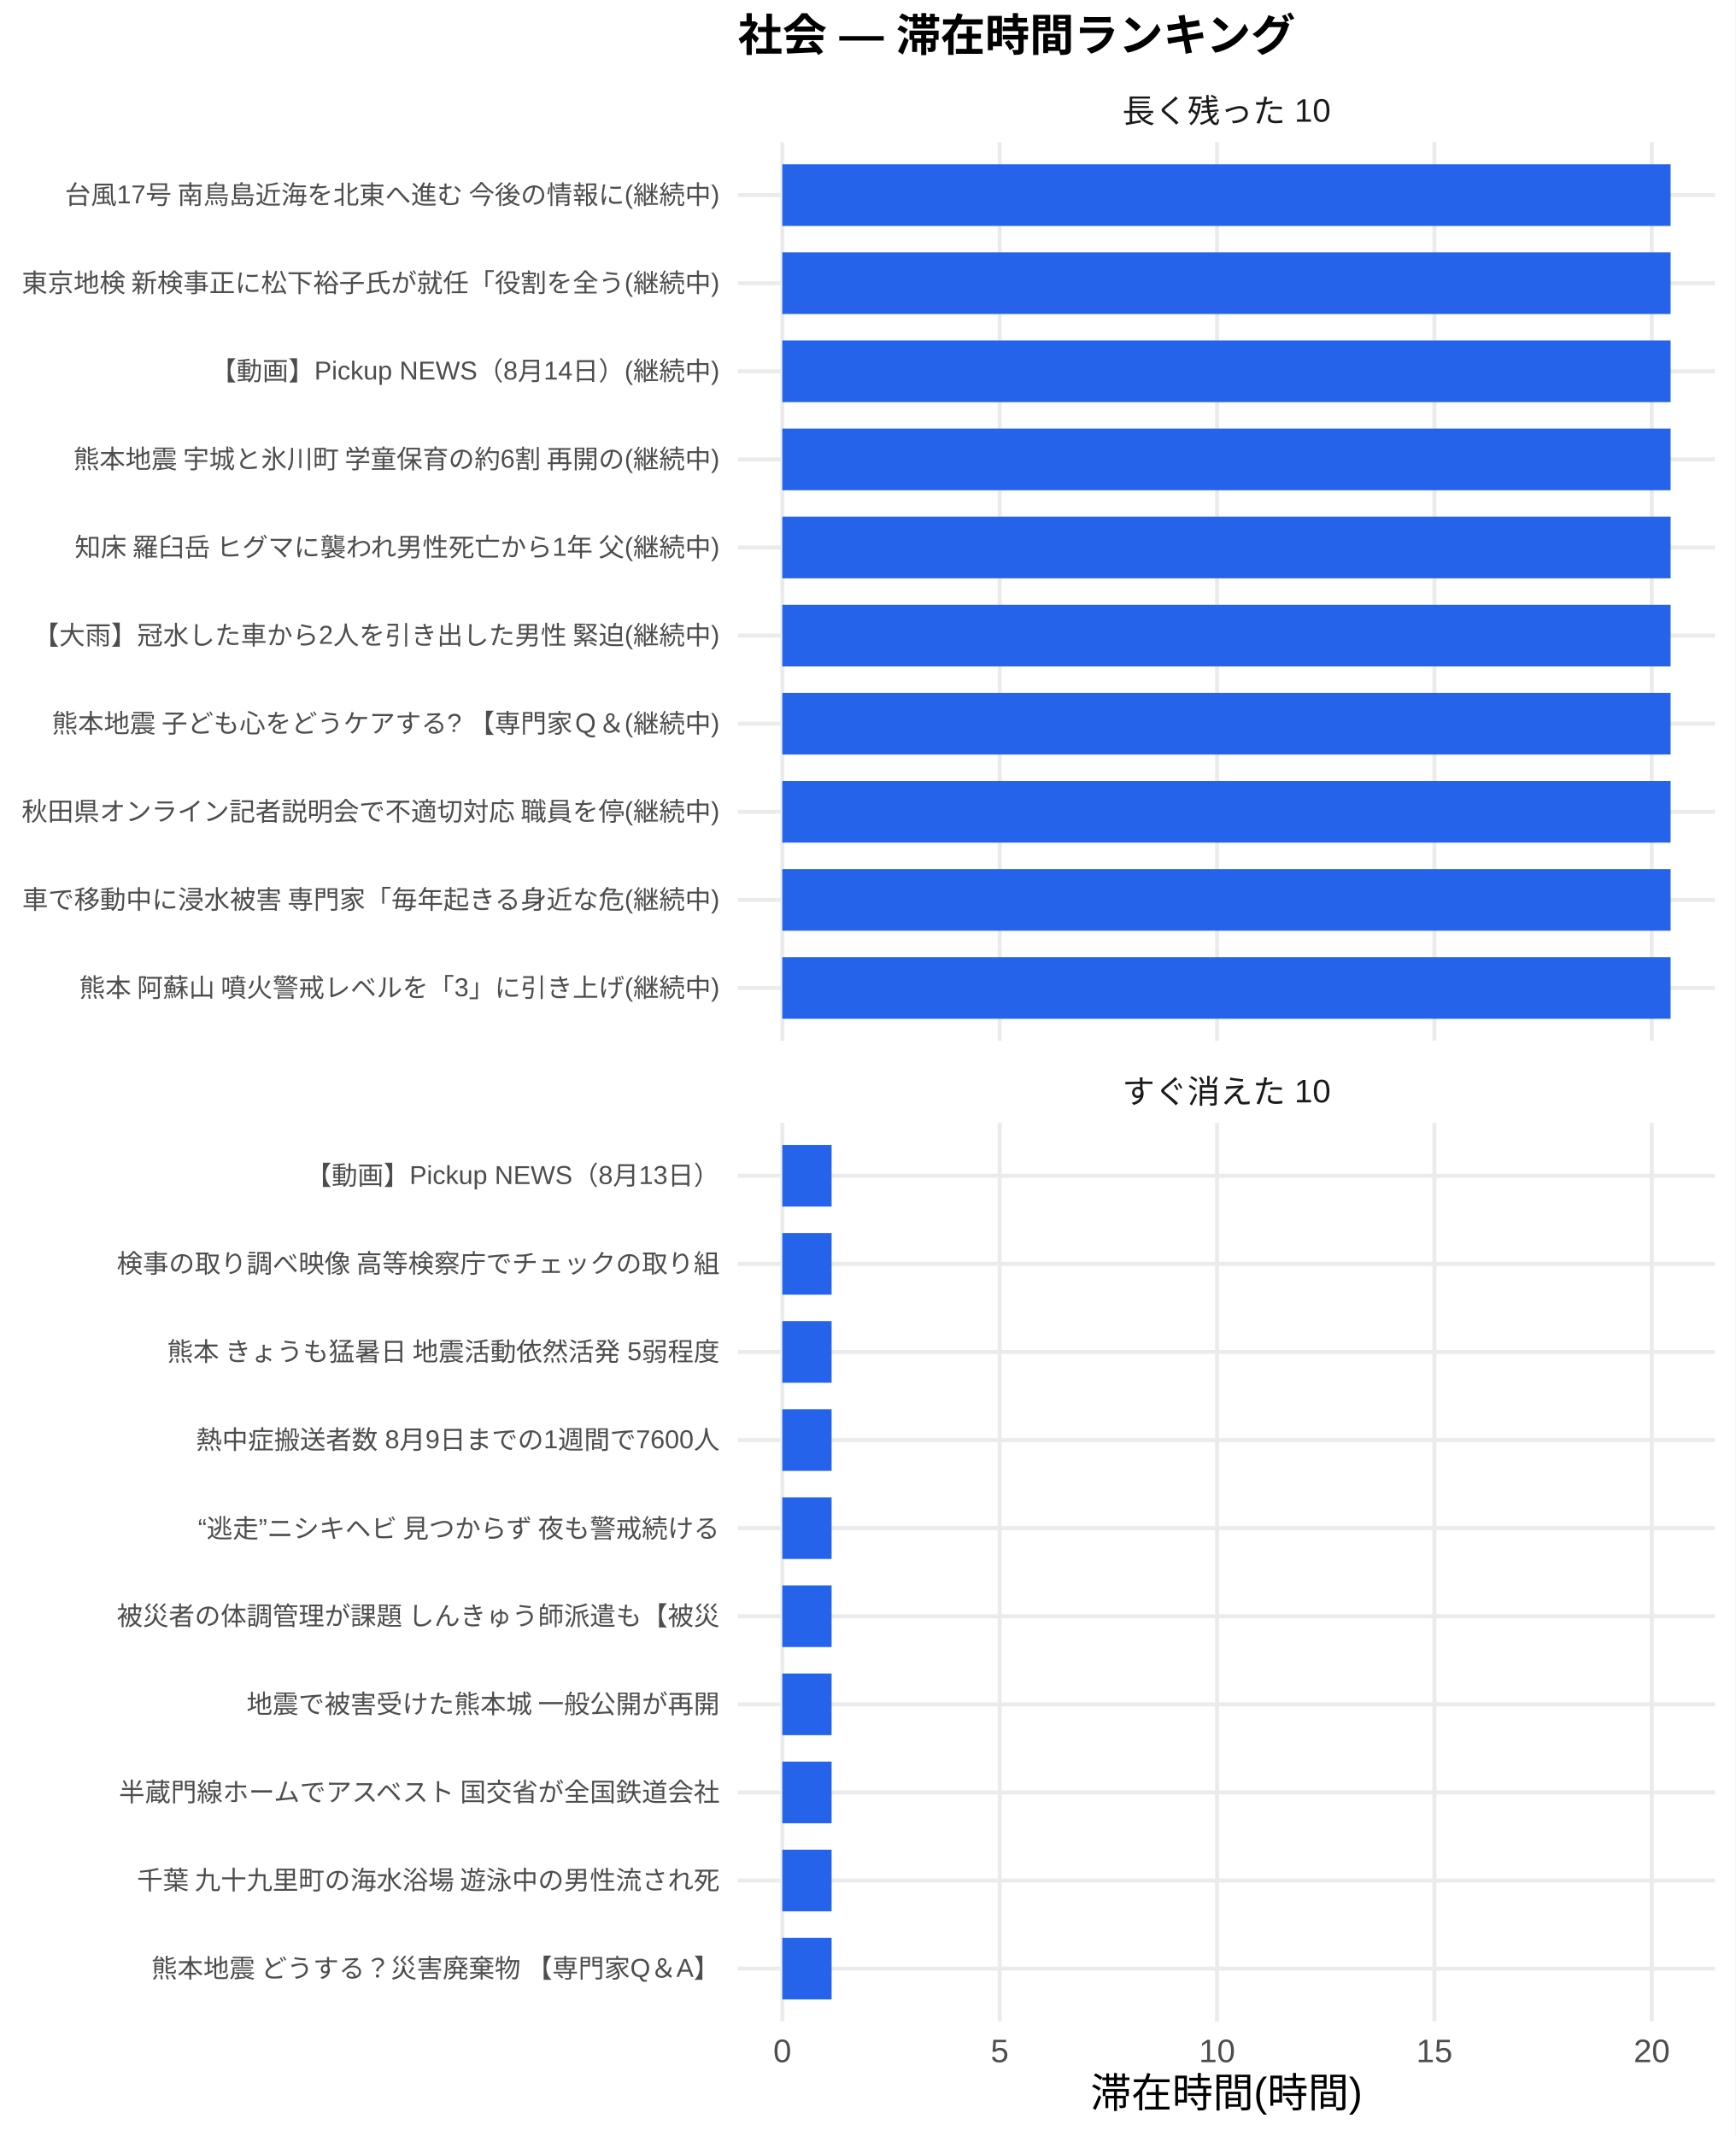
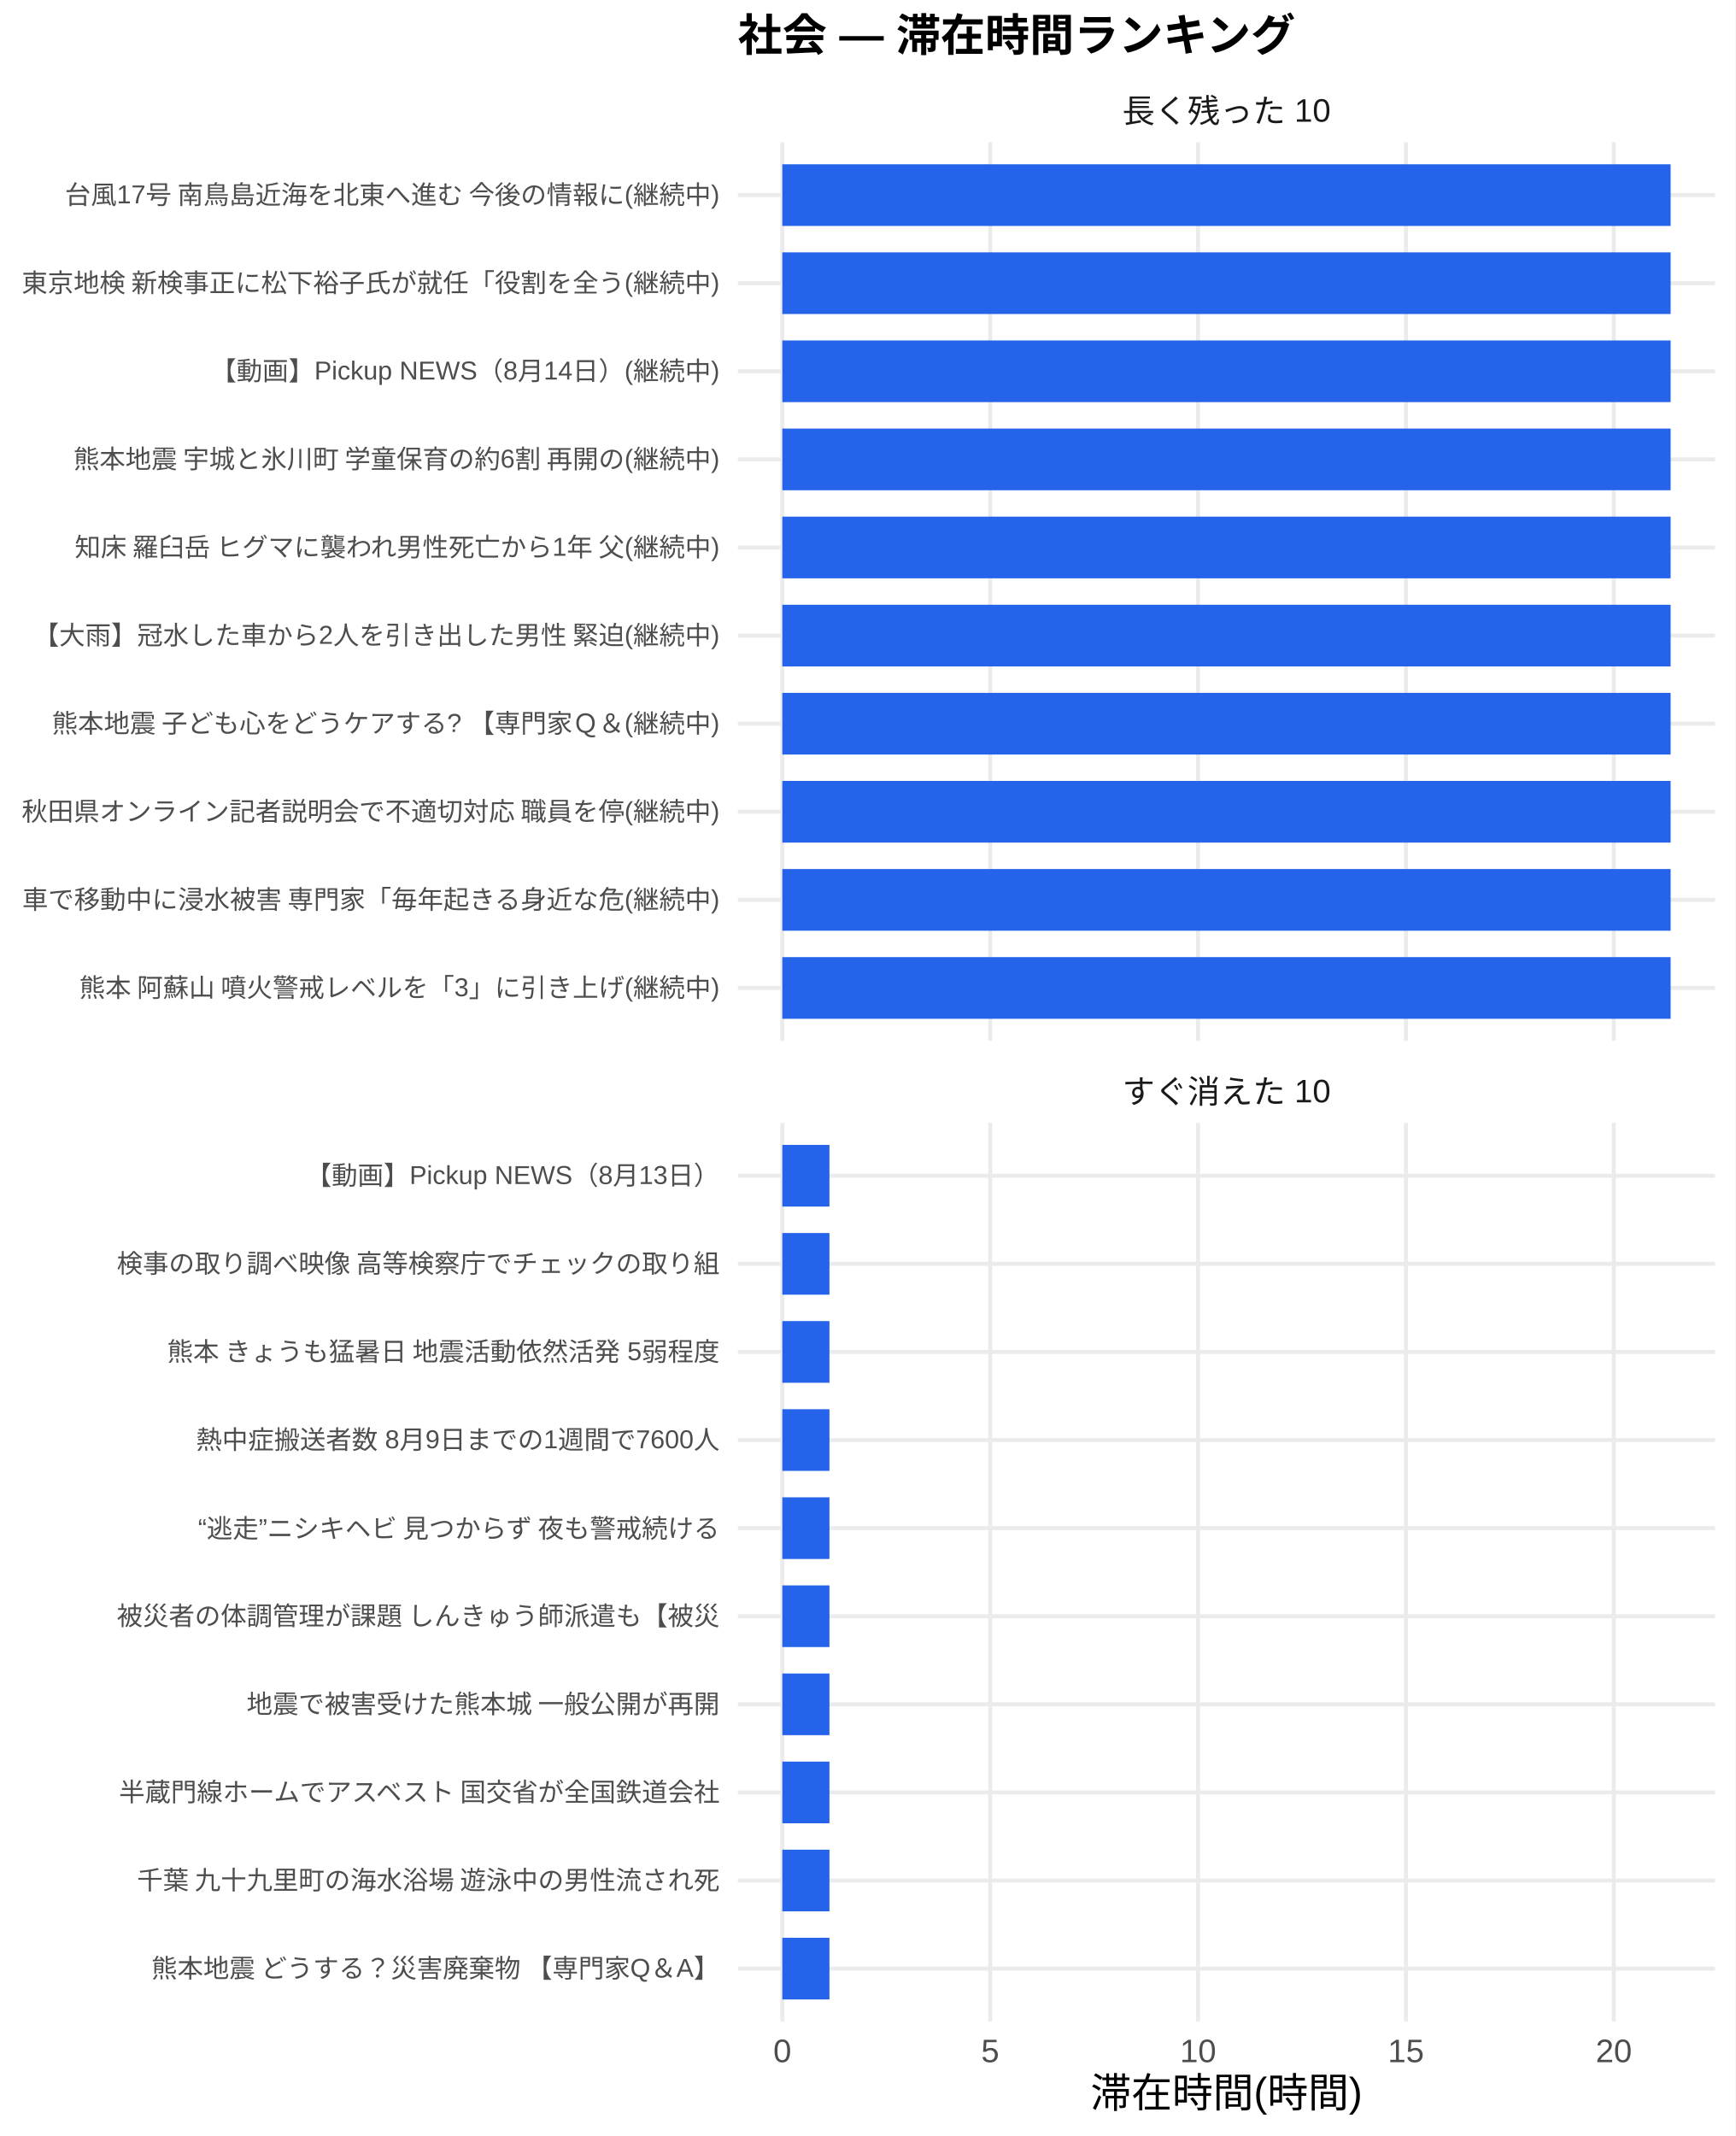
<svg xmlns="http://www.w3.org/2000/svg" width="468.00pt" height="576.00pt" viewBox="0 0 468.00 576.00">
  <g class="svglite">
    <defs>
      <style type="text/css">
    .svglite line, .svglite polyline, .svglite polygon, .svglite path, .svglite rect, .svglite circle {
      fill: none;
      stroke: #000000;
      stroke-linecap: round;
      stroke-linejoin: round;
      stroke-miterlimit: 10.00;
    }
    .svglite text {
      white-space: pre;
    }
    .svglite g.glyphgroup path {
      fill: inherit;
      stroke: none;
    }
  </style>
    </defs>
    <rect width="100%" height="100%" style="stroke: none; fill: #FFFFFF;" />
    <defs>
      <clipPath id="cpMC4wMHw0NjguMDB8MC4wMHw1NzYuMDA=">
        <rect x="0.00" y="0.00" width="468.00" height="576.00" />
      </clipPath>
    </defs>
    <g clip-path="url(#cpMC4wMHw0NjguMDB8MC4wMHw1NzYuMDA=)">
      <rect x="0" y="0.00" width="468.00" height="576.00" style="stroke-width: 1.07; stroke: none; fill: #FFFFFF;" />
    </g>
    <defs>
      <clipPath id="cpMTk5LjAwfDQ2Mi41MnwzOC4zNnwyODAuNjc=">
        <rect x="199.00" y="38.36" width="263.52" height="242.31" />
      </clipPath>
    </defs>
    <g clip-path="url(#cpMTk5LjAwfDQ2Mi41MnwzOC4zNnwyODAuNjc=)">
      <polyline points="199.00,266.42 462.52,266.42 " style="stroke-width: 1.07; stroke: #EBEBEB; stroke-linecap: butt;" />
      <polyline points="199.00,242.66 462.52,242.66 " style="stroke-width: 1.07; stroke: #EBEBEB; stroke-linecap: butt;" />
      <polyline points="199.00,218.91 462.52,218.91 " style="stroke-width: 1.07; stroke: #EBEBEB; stroke-linecap: butt;" />
      <polyline points="199.00,195.15 462.52,195.15 " style="stroke-width: 1.07; stroke: #EBEBEB; stroke-linecap: butt;" />
      <polyline points="199.00,171.39 462.52,171.39 " style="stroke-width: 1.07; stroke: #EBEBEB; stroke-linecap: butt;" />
      <polyline points="199.00,147.64 462.52,147.64 " style="stroke-width: 1.07; stroke: #EBEBEB; stroke-linecap: butt;" />
      <polyline points="199.00,123.88 462.52,123.88 " style="stroke-width: 1.07; stroke: #EBEBEB; stroke-linecap: butt;" />
      <polyline points="199.00,100.13 462.52,100.13 " style="stroke-width: 1.07; stroke: #EBEBEB; stroke-linecap: butt;" />
      <polyline points="199.00,76.37 462.52,76.37 " style="stroke-width: 1.07; stroke: #EBEBEB; stroke-linecap: butt;" />
      <polyline points="199.00,52.61 462.52,52.61 " style="stroke-width: 1.07; stroke: #EBEBEB; stroke-linecap: butt;" />
      <polyline points="210.98,280.67 210.98,38.36 " style="stroke-width: 1.07; stroke: #EBEBEB; stroke-linecap: butt;" />
-       <polyline points="269.60,280.67 269.60,38.36 " style="stroke-width: 1.07; stroke: #EBEBEB; stroke-linecap: butt;" />
-       <polyline points="328.22,280.67 328.22,38.36 " style="stroke-width: 1.07; stroke: #EBEBEB; stroke-linecap: butt;" />
-       <polyline points="386.84,280.67 386.84,38.36 " style="stroke-width: 1.07; stroke: #EBEBEB; stroke-linecap: butt;" />
-       <polyline points="445.46,280.67 445.46,38.36 " style="stroke-width: 1.07; stroke: #EBEBEB; stroke-linecap: butt;" />
+       <polyline points="267.04,280.67 267.04,38.36 " style="stroke-width: 1.07; stroke: #EBEBEB; stroke-linecap: butt;" />
+       <polyline points="323.10,280.67 323.10,38.36 " style="stroke-width: 1.07; stroke: #EBEBEB; stroke-linecap: butt;" />
+       <polyline points="379.16,280.67 379.16,38.36 " style="stroke-width: 1.07; stroke: #EBEBEB; stroke-linecap: butt;" />
+       <polyline points="435.22,280.67 435.22,38.36 " style="stroke-width: 1.07; stroke: #EBEBEB; stroke-linecap: butt;" />
      <rect x="210.98" y="44.30" width="239.56" height="16.63" style="stroke-width: 1.07; stroke: none; stroke-linecap: butt; stroke-linejoin: miter; fill: #2563EB;" />
      <rect x="210.98" y="68.05" width="239.56" height="16.63" style="stroke-width: 1.07; stroke: none; stroke-linecap: butt; stroke-linejoin: miter; fill: #2563EB;" />
      <rect x="210.98" y="91.81" width="239.56" height="16.63" style="stroke-width: 1.07; stroke: none; stroke-linecap: butt; stroke-linejoin: miter; fill: #2563EB;" />
      <rect x="210.98" y="115.57" width="239.56" height="16.63" style="stroke-width: 1.07; stroke: none; stroke-linecap: butt; stroke-linejoin: miter; fill: #2563EB;" />
      <rect x="210.98" y="139.32" width="239.56" height="16.63" style="stroke-width: 1.07; stroke: none; stroke-linecap: butt; stroke-linejoin: miter; fill: #2563EB;" />
      <rect x="210.98" y="163.08" width="239.56" height="16.63" style="stroke-width: 1.07; stroke: none; stroke-linecap: butt; stroke-linejoin: miter; fill: #2563EB;" />
      <rect x="210.98" y="186.84" width="239.56" height="16.63" style="stroke-width: 1.07; stroke: none; stroke-linecap: butt; stroke-linejoin: miter; fill: #2563EB;" />
      <rect x="210.98" y="210.59" width="239.56" height="16.63" style="stroke-width: 1.07; stroke: none; stroke-linecap: butt; stroke-linejoin: miter; fill: #2563EB;" />
      <rect x="210.98" y="234.35" width="239.56" height="16.63" style="stroke-width: 1.07; stroke: none; stroke-linecap: butt; stroke-linejoin: miter; fill: #2563EB;" />
      <rect x="210.98" y="258.10" width="239.56" height="16.63" style="stroke-width: 1.07; stroke: none; stroke-linecap: butt; stroke-linejoin: miter; fill: #2563EB;" />
    </g>
    <g clip-path="url(#cpMC4wMHw0NjguMDB8MC4wMHw1NzYuMDA=)">
</g>
    <defs>
      <clipPath id="cpMTk5LjAwfDQ2Mi41MnwzMDIuODB8NTQ1LjEy">
        <rect x="199.00" y="302.80" width="263.52" height="242.31" />
      </clipPath>
    </defs>
    <g clip-path="url(#cpMTk5LjAwfDQ2Mi41MnwzMDIuODB8NTQ1LjEy)">
      <polyline points="199.00,530.86 462.52,530.86 " style="stroke-width: 1.07; stroke: #EBEBEB; stroke-linecap: butt;" />
      <polyline points="199.00,507.11 462.52,507.11 " style="stroke-width: 1.07; stroke: #EBEBEB; stroke-linecap: butt;" />
      <polyline points="199.00,483.35 462.52,483.35 " style="stroke-width: 1.07; stroke: #EBEBEB; stroke-linecap: butt;" />
      <polyline points="199.00,459.59 462.52,459.59 " style="stroke-width: 1.07; stroke: #EBEBEB; stroke-linecap: butt;" />
      <polyline points="199.00,435.84 462.52,435.84 " style="stroke-width: 1.07; stroke: #EBEBEB; stroke-linecap: butt;" />
      <polyline points="199.00,412.08 462.52,412.08 " style="stroke-width: 1.07; stroke: #EBEBEB; stroke-linecap: butt;" />
      <polyline points="199.00,388.33 462.52,388.33 " style="stroke-width: 1.07; stroke: #EBEBEB; stroke-linecap: butt;" />
      <polyline points="199.00,364.57 462.52,364.57 " style="stroke-width: 1.07; stroke: #EBEBEB; stroke-linecap: butt;" />
      <polyline points="199.00,340.81 462.52,340.81 " style="stroke-width: 1.07; stroke: #EBEBEB; stroke-linecap: butt;" />
      <polyline points="199.00,317.06 462.52,317.06 " style="stroke-width: 1.07; stroke: #EBEBEB; stroke-linecap: butt;" />
      <polyline points="210.98,545.12 210.98,302.80 " style="stroke-width: 1.07; stroke: #EBEBEB; stroke-linecap: butt;" />
-       <polyline points="269.60,545.12 269.60,302.80 " style="stroke-width: 1.07; stroke: #EBEBEB; stroke-linecap: butt;" />
-       <polyline points="328.22,545.12 328.22,302.80 " style="stroke-width: 1.07; stroke: #EBEBEB; stroke-linecap: butt;" />
-       <polyline points="386.84,545.12 386.84,302.80 " style="stroke-width: 1.07; stroke: #EBEBEB; stroke-linecap: butt;" />
-       <polyline points="445.46,545.12 445.46,302.80 " style="stroke-width: 1.07; stroke: #EBEBEB; stroke-linecap: butt;" />
-       <rect x="210.98" y="308.74" width="13.29" height="16.63" style="stroke-width: 1.07; stroke: none; stroke-linecap: butt; stroke-linejoin: miter; fill: #2563EB;" />
-       <rect x="210.98" y="332.50" width="13.29" height="16.63" style="stroke-width: 1.07; stroke: none; stroke-linecap: butt; stroke-linejoin: miter; fill: #2563EB;" />
-       <rect x="210.98" y="356.25" width="13.29" height="16.63" style="stroke-width: 1.07; stroke: none; stroke-linecap: butt; stroke-linejoin: miter; fill: #2563EB;" />
-       <rect x="210.98" y="380.01" width="13.29" height="16.63" style="stroke-width: 1.07; stroke: none; stroke-linecap: butt; stroke-linejoin: miter; fill: #2563EB;" />
-       <rect x="210.98" y="403.77" width="13.29" height="16.63" style="stroke-width: 1.07; stroke: none; stroke-linecap: butt; stroke-linejoin: miter; fill: #2563EB;" />
-       <rect x="210.98" y="427.52" width="13.29" height="16.63" style="stroke-width: 1.07; stroke: none; stroke-linecap: butt; stroke-linejoin: miter; fill: #2563EB;" />
-       <rect x="210.98" y="451.28" width="13.29" height="16.63" style="stroke-width: 1.07; stroke: none; stroke-linecap: butt; stroke-linejoin: miter; fill: #2563EB;" />
-       <rect x="210.98" y="475.04" width="13.29" height="16.63" style="stroke-width: 1.07; stroke: none; stroke-linecap: butt; stroke-linejoin: miter; fill: #2563EB;" />
-       <rect x="210.98" y="498.79" width="13.29" height="16.63" style="stroke-width: 1.07; stroke: none; stroke-linecap: butt; stroke-linejoin: miter; fill: #2563EB;" />
-       <rect x="210.98" y="522.55" width="13.29" height="16.63" style="stroke-width: 1.07; stroke: none; stroke-linecap: butt; stroke-linejoin: miter; fill: #2563EB;" />
+       <polyline points="267.04,545.12 267.04,302.80 " style="stroke-width: 1.07; stroke: #EBEBEB; stroke-linecap: butt;" />
+       <polyline points="323.10,545.12 323.10,302.80 " style="stroke-width: 1.07; stroke: #EBEBEB; stroke-linecap: butt;" />
+       <polyline points="379.16,545.12 379.16,302.80 " style="stroke-width: 1.07; stroke: #EBEBEB; stroke-linecap: butt;" />
+       <polyline points="435.22,545.12 435.22,302.80 " style="stroke-width: 1.07; stroke: #EBEBEB; stroke-linecap: butt;" />
+       <rect x="210.98" y="308.74" width="12.71" height="16.63" style="stroke-width: 1.07; stroke: none; stroke-linecap: butt; stroke-linejoin: miter; fill: #2563EB;" />
+       <rect x="210.98" y="332.50" width="12.71" height="16.63" style="stroke-width: 1.07; stroke: none; stroke-linecap: butt; stroke-linejoin: miter; fill: #2563EB;" />
+       <rect x="210.98" y="356.25" width="12.71" height="16.63" style="stroke-width: 1.07; stroke: none; stroke-linecap: butt; stroke-linejoin: miter; fill: #2563EB;" />
+       <rect x="210.98" y="380.01" width="12.71" height="16.63" style="stroke-width: 1.07; stroke: none; stroke-linecap: butt; stroke-linejoin: miter; fill: #2563EB;" />
+       <rect x="210.98" y="403.77" width="12.71" height="16.63" style="stroke-width: 1.07; stroke: none; stroke-linecap: butt; stroke-linejoin: miter; fill: #2563EB;" />
+       <rect x="210.98" y="427.52" width="12.71" height="16.63" style="stroke-width: 1.07; stroke: none; stroke-linecap: butt; stroke-linejoin: miter; fill: #2563EB;" />
+       <rect x="210.98" y="451.28" width="12.71" height="16.63" style="stroke-width: 1.07; stroke: none; stroke-linecap: butt; stroke-linejoin: miter; fill: #2563EB;" />
+       <rect x="210.98" y="475.04" width="12.71" height="16.63" style="stroke-width: 1.07; stroke: none; stroke-linecap: butt; stroke-linejoin: miter; fill: #2563EB;" />
+       <rect x="210.98" y="498.79" width="12.71" height="16.63" style="stroke-width: 1.07; stroke: none; stroke-linecap: butt; stroke-linejoin: miter; fill: #2563EB;" />
+       <rect x="210.98" y="522.55" width="12.71" height="16.63" style="stroke-width: 1.07; stroke: none; stroke-linecap: butt; stroke-linejoin: miter; fill: #2563EB;" />
    </g>
    <g clip-path="url(#cpMC4wMHw0NjguMDB8MC4wMHw1NzYuMDA=)">
</g>
    <defs>
      <clipPath id="cpMTk5LjAwfDQ2Mi41MnwyODYuMTV8MzAyLjgw">
        <rect x="199.00" y="286.15" width="263.52" height="16.65" />
      </clipPath>
    </defs>
    <g clip-path="url(#cpMTk5LjAwfDQ2Mi41MnwyODYuMTV8MzAyLjgw)">
      <text x="330.76" y="297.50" text-anchor="middle" style="font-size: 8.80px;fill: #1A1A1A; font-family: &quot;Liberation Sans&quot;;" textLength="56.20px" lengthAdjust="spacingAndGlyphs">すぐ消えた 10</text>
    </g>
    <g clip-path="url(#cpMC4wMHw0NjguMDB8MC4wMHw1NzYuMDA=)">
</g>
    <defs>
      <clipPath id="cpMTk5LjAwfDQ2Mi41MnwyMS43MXwzOC4zNg==">
        <rect x="199.00" y="21.71" width="263.52" height="16.65" />
      </clipPath>
    </defs>
    <g clip-path="url(#cpMTk5LjAwfDQ2Mi41MnwyMS43MXwzOC4zNg==)">
      <text x="330.76" y="33.06" text-anchor="middle" style="font-size: 8.80px;fill: #1A1A1A; font-family: &quot;Liberation Sans&quot;;" textLength="56.20px" lengthAdjust="spacingAndGlyphs">長く残った 10</text>
    </g>
    <g clip-path="url(#cpMC4wMHw0NjguMDB8MC4wMHw1NzYuMDA=)">
      <text x="210.98" y="556.10" text-anchor="middle" style="font-size: 8.80px;fill: #4D4D4D; font-family: &quot;Liberation Sans&quot;;" textLength="4.89px" lengthAdjust="spacingAndGlyphs">0</text>
-       <text x="269.60" y="556.10" text-anchor="middle" style="font-size: 8.80px;fill: #4D4D4D; font-family: &quot;Liberation Sans&quot;;" textLength="4.89px" lengthAdjust="spacingAndGlyphs">5</text>
-       <text x="328.22" y="556.10" text-anchor="middle" style="font-size: 8.80px;fill: #4D4D4D; font-family: &quot;Liberation Sans&quot;;" textLength="9.78px" lengthAdjust="spacingAndGlyphs">10</text>
-       <text x="386.84" y="556.10" text-anchor="middle" style="font-size: 8.80px;fill: #4D4D4D; font-family: &quot;Liberation Sans&quot;;" textLength="9.78px" lengthAdjust="spacingAndGlyphs">15</text>
-       <text x="445.46" y="556.10" text-anchor="middle" style="font-size: 8.80px;fill: #4D4D4D; font-family: &quot;Liberation Sans&quot;;" textLength="9.78px" lengthAdjust="spacingAndGlyphs">20</text>
+       <text x="267.04" y="556.10" text-anchor="middle" style="font-size: 8.80px;fill: #4D4D4D; font-family: &quot;Liberation Sans&quot;;" textLength="4.89px" lengthAdjust="spacingAndGlyphs">5</text>
+       <text x="323.10" y="556.10" text-anchor="middle" style="font-size: 8.80px;fill: #4D4D4D; font-family: &quot;Liberation Sans&quot;;" textLength="9.78px" lengthAdjust="spacingAndGlyphs">10</text>
+       <text x="379.16" y="556.10" text-anchor="middle" style="font-size: 8.80px;fill: #4D4D4D; font-family: &quot;Liberation Sans&quot;;" textLength="9.78px" lengthAdjust="spacingAndGlyphs">15</text>
+       <text x="435.22" y="556.10" text-anchor="middle" style="font-size: 8.80px;fill: #4D4D4D; font-family: &quot;Liberation Sans&quot;;" textLength="9.78px" lengthAdjust="spacingAndGlyphs">20</text>
      <text x="194.07" y="268.83" text-anchor="end" style="font-size: 7.00px;fill: #4D4D4D; font-family: &quot;Liberation Sans&quot;;" textLength="173.42px" lengthAdjust="spacingAndGlyphs">熊本 阿蘇山 噴火警戒レベルを「3」に引き上げ(継続中)</text>
      <text x="194.07" y="245.07" text-anchor="end" style="font-size: 7.00px;fill: #4D4D4D; font-family: &quot;Liberation Sans&quot;;" textLength="188.59px" lengthAdjust="spacingAndGlyphs">車で移動中に浸水被害 専門家「毎年起きる身近な危(継続中)</text>
      <text x="194.07" y="221.31" text-anchor="end" style="font-size: 7.00px;fill: #4D4D4D; font-family: &quot;Liberation Sans&quot;;" textLength="188.59px" lengthAdjust="spacingAndGlyphs">秋田県オンライン記者説明会で不適切対応 職員を停(継続中)</text>
      <text x="194.07" y="197.56" text-anchor="end" style="font-size: 7.00px;fill: #4D4D4D; font-family: &quot;Liberation Sans&quot;;" textLength="180.42px" lengthAdjust="spacingAndGlyphs">熊本地震 子ども心をどうケアする? 【専門家Ｑ＆(継続中)</text>
      <text x="194.07" y="173.80" text-anchor="end" style="font-size: 7.00px;fill: #4D4D4D; font-family: &quot;Liberation Sans&quot;;" textLength="185.48px" lengthAdjust="spacingAndGlyphs">【大雨】冠水した車から2人を引き出した男性 緊迫(継続中)</text>
      <text x="194.07" y="150.05" text-anchor="end" style="font-size: 7.00px;fill: #4D4D4D; font-family: &quot;Liberation Sans&quot;;" textLength="175.36px" lengthAdjust="spacingAndGlyphs">知床 羅臼岳 ヒグマに襲われ男性死亡から1年 父(継続中)</text>
      <text x="194.07" y="126.29" text-anchor="end" style="font-size: 7.00px;fill: #4D4D4D; font-family: &quot;Liberation Sans&quot;;" textLength="175.36px" lengthAdjust="spacingAndGlyphs">熊本地震 宇城と氷川町 学童保育の約6割 再開の(継続中)</text>
      <text x="194.07" y="102.53" text-anchor="end" style="font-size: 7.00px;fill: #4D4D4D; font-family: &quot;Liberation Sans&quot;;" textLength="137.30px" lengthAdjust="spacingAndGlyphs">【動画】Pickup NEWS（8月14日）(継続中)</text>
      <text x="194.07" y="78.78" text-anchor="end" style="font-size: 7.00px;fill: #4D4D4D; font-family: &quot;Liberation Sans&quot;;" textLength="188.59px" lengthAdjust="spacingAndGlyphs">東京地検 新検事正に松下裕子氏が就任「役割を全う(継続中)</text>
      <text x="194.07" y="55.02" text-anchor="end" style="font-size: 7.00px;fill: #4D4D4D; font-family: &quot;Liberation Sans&quot;;" textLength="177.31px" lengthAdjust="spacingAndGlyphs">台風17号 南鳥島近海を北東へ進む 今後の情報に(継続中)</text>
      <text x="194.07" y="533.27" text-anchor="end" style="font-size: 7.00px;fill: #4D4D4D; font-family: &quot;Liberation Sans&quot;;" textLength="153.98px" lengthAdjust="spacingAndGlyphs">熊本地震 どうする？災害廃棄物 【専門家Q＆A】</text>
      <text x="194.07" y="509.51" text-anchor="end" style="font-size: 7.00px;fill: #4D4D4D; font-family: &quot;Liberation Sans&quot;;" textLength="157.88px" lengthAdjust="spacingAndGlyphs">千葉 九十九里町の海水浴場 遊泳中の男性流され死</text>
      <text x="194.07" y="485.76" text-anchor="end" style="font-size: 7.00px;fill: #4D4D4D; font-family: &quot;Liberation Sans&quot;;" textLength="162.94px" lengthAdjust="spacingAndGlyphs">半蔵門線ホームでアスベスト 国交省が全国鉄道会社</text>
      <text x="194.07" y="462.00" text-anchor="end" style="font-size: 7.00px;fill: #4D4D4D; font-family: &quot;Liberation Sans&quot;;" textLength="127.94px" lengthAdjust="spacingAndGlyphs">地震で被害受けた熊本城 一般公開が再開</text>
      <text x="194.07" y="438.25" text-anchor="end" style="font-size: 7.00px;fill: #4D4D4D; font-family: &quot;Liberation Sans&quot;;" textLength="162.94px" lengthAdjust="spacingAndGlyphs">被災者の体調管理が課題 しんきゅう師派遣も【被災</text>
      <text x="194.07" y="414.49" text-anchor="end" style="font-size: 7.00px;fill: #4D4D4D; font-family: &quot;Liberation Sans&quot;;" textLength="143.47px" lengthAdjust="spacingAndGlyphs">“逃走”ニシキヘビ 見つからず 夜も警戒続ける </text>
      <text x="194.07" y="390.73" text-anchor="end" style="font-size: 7.00px;fill: #4D4D4D; font-family: &quot;Liberation Sans&quot;;" textLength="141.17px" lengthAdjust="spacingAndGlyphs">熱中症搬送者数 8月9日までの1週間で7600人</text>
      <text x="194.07" y="366.98" text-anchor="end" style="font-size: 7.00px;fill: #4D4D4D; font-family: &quot;Liberation Sans&quot;;" textLength="149.70px" lengthAdjust="spacingAndGlyphs">熊本 きょうも猛暑日 地震活動依然活発 5弱程度</text>
      <text x="194.07" y="343.22" text-anchor="end" style="font-size: 7.00px;fill: #4D4D4D; font-family: &quot;Liberation Sans&quot;;" textLength="162.94px" lengthAdjust="spacingAndGlyphs">検事の取り調べ映像 高等検察庁でチェックの取り組</text>
      <text x="194.07" y="319.47" text-anchor="end" style="font-size: 7.00px;fill: #4D4D4D; font-family: &quot;Liberation Sans&quot;;" textLength="111.64px" lengthAdjust="spacingAndGlyphs">【動画】Pickup NEWS（8月13日）</text>
      <text x="330.76" y="568.24" text-anchor="middle" style="font-size: 11.00px; font-family: &quot;Liberation Sans&quot;;" textLength="73.31px" lengthAdjust="spacingAndGlyphs">滞在時間(時間)</text>
      <text x="199.00" y="13.74" style="font-size: 12.00px; font-weight: bold; font-family: &quot;Liberation Sans&quot;;" textLength="150.66px" lengthAdjust="spacingAndGlyphs">社会 — 滞在時間ランキング</text>
    </g>
  </g>
</svg>
